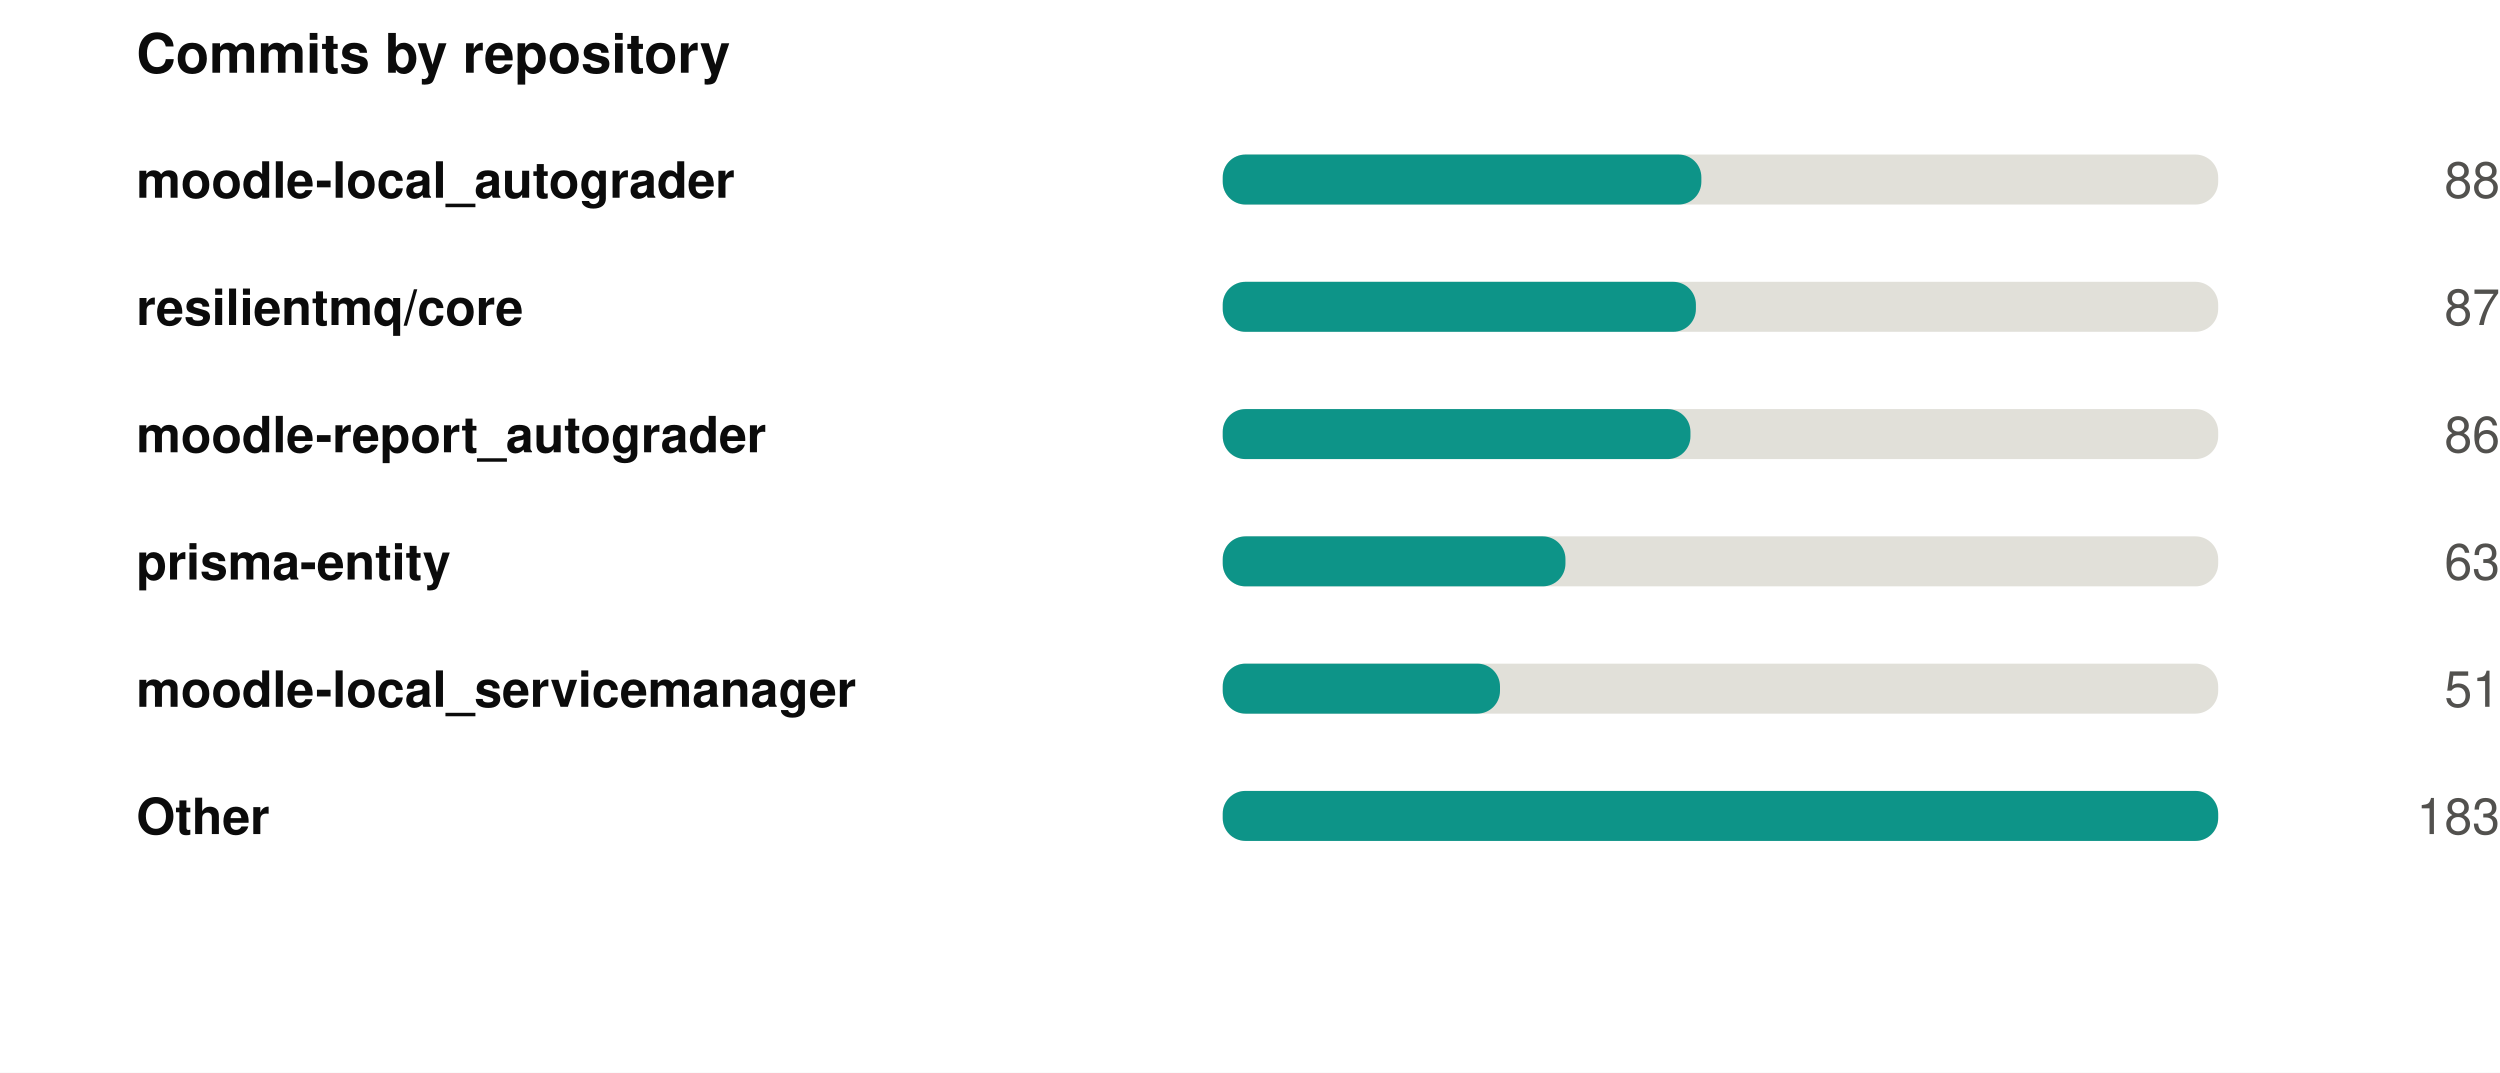
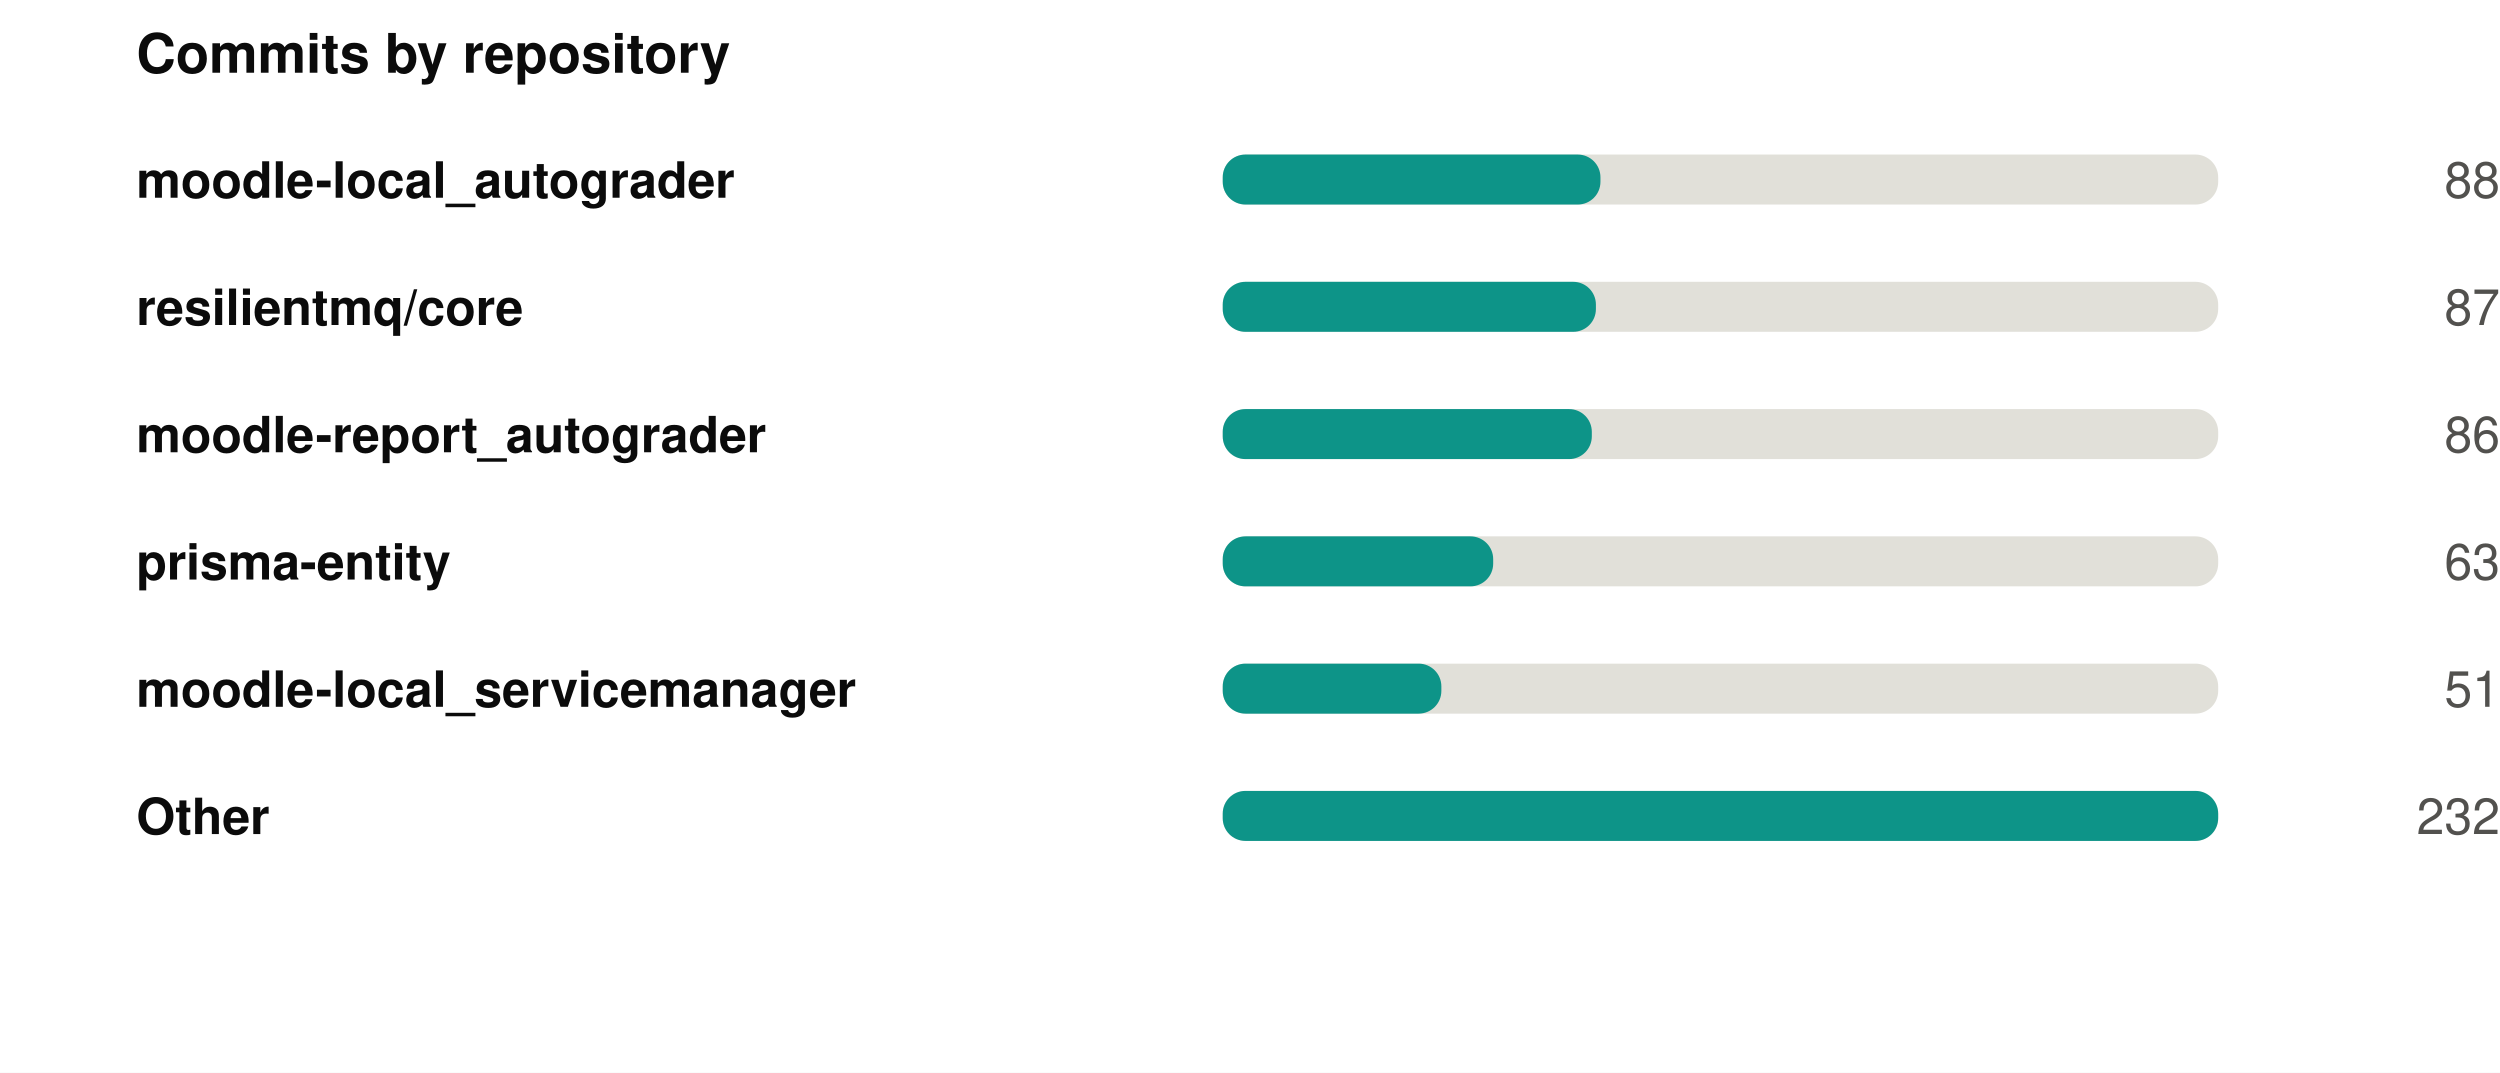
<svg xmlns="http://www.w3.org/2000/svg" width="550" height="236" viewBox="0 0 550 236" role="img">
  <rect width="550" height="236" fill="#ffffff" />
  <style>
@keyframes grow{from{transform:scaleX(0)}}
@keyframes rise{from{opacity:0;transform:translateY(9px)}}
@keyframes fade{from{opacity:0}}
@keyframes draw{to{stroke-dashoffset:0}}
.bar{transform-box:fill-box;transform-origin:left center;animation:grow .9s cubic-bezier(.22,1,.36,1) var(--d,0s) both}
.rise{animation:rise .7s cubic-bezier(.22,1,.36,1) var(--d,0s) both}
.fade{animation:fade .8s ease-out var(--d,0s) both}
.draw{animation:draw 1.7s ease-out .1s both}
@media (prefers-reduced-motion:reduce){
.bar,.rise,.fade,.draw{animation:none;transform:none;opacity:1;stroke-dashoffset:0}
}
</style>
  <g transform="translate(30,0)">
    <text x="0" y="16" font-family="-apple-system,BlinkMacSystemFont,'Segoe UI',Helvetica,Arial,sans-serif" font-size="12" font-weight="700" fill="#0b0b0b" text-anchor="start">Commits by repository</text>
    <text x="0" y="43.5" font-family="-apple-system,BlinkMacSystemFont,'Segoe UI',Helvetica,Arial,sans-serif" font-size="11" font-weight="600" fill="#0b0b0b" text-anchor="start">moodle-local_autograder</text>
    <rect x="239" y="34" width="219" height="11" rx="5" fill="#e1e0d9" />
-     <rect class="bar" style="--d:0.00s" x="239" y="34" width="105.3" height="11" rx="5" fill="#0d9488" />
+     <rect class="bar" style="--d:0.00s" x="239" y="34" width="83.1" height="11" rx="5" fill="#0d9488" />
    <g class="fade" style="--d:0.00s">
      <text x="520" y="43.5" font-family="-apple-system,BlinkMacSystemFont,'Segoe UI',Helvetica,Arial,sans-serif" font-size="11" font-weight="400" fill="#52514e" text-anchor="end">88</text>
    </g>
    <text x="0" y="71.5" font-family="-apple-system,BlinkMacSystemFont,'Segoe UI',Helvetica,Arial,sans-serif" font-size="11" font-weight="600" fill="#0b0b0b" text-anchor="start">resilientmq/core</text>
    <rect x="239" y="62" width="219" height="11" rx="5" fill="#e1e0d9" />
-     <rect class="bar" style="--d:0.07s" x="239" y="62" width="104.1" height="11" rx="5" fill="#0d9488" />
+     <rect class="bar" style="--d:0.07s" x="239" y="62" width="82.1" height="11" rx="5" fill="#0d9488" />
    <g class="fade" style="--d:0.07s">
      <text x="520" y="71.5" font-family="-apple-system,BlinkMacSystemFont,'Segoe UI',Helvetica,Arial,sans-serif" font-size="11" font-weight="400" fill="#52514e" text-anchor="end">87</text>
    </g>
    <text x="0" y="99.5" font-family="-apple-system,BlinkMacSystemFont,'Segoe UI',Helvetica,Arial,sans-serif" font-size="11" font-weight="600" fill="#0b0b0b" text-anchor="start">moodle-report_autograder</text>
    <rect x="239" y="90" width="219" height="11" rx="5" fill="#e1e0d9" />
-     <rect class="bar" style="--d:0.14s" x="239" y="90" width="102.9" height="11" rx="5" fill="#0d9488" />
+     <rect class="bar" style="--d:0.14s" x="239" y="90" width="81.2" height="11" rx="5" fill="#0d9488" />
    <g class="fade" style="--d:0.14s">
      <text x="520" y="99.5" font-family="-apple-system,BlinkMacSystemFont,'Segoe UI',Helvetica,Arial,sans-serif" font-size="11" font-weight="400" fill="#52514e" text-anchor="end">86</text>
    </g>
    <text x="0" y="127.5" font-family="-apple-system,BlinkMacSystemFont,'Segoe UI',Helvetica,Arial,sans-serif" font-size="11" font-weight="600" fill="#0b0b0b" text-anchor="start">prisma-entity</text>
    <rect x="239" y="118" width="219" height="11" rx="5" fill="#e1e0d9" />
-     <rect class="bar" style="--d:0.21s" x="239" y="118" width="75.4" height="11" rx="5" fill="#0d9488" />
+     <rect class="bar" style="--d:0.21s" x="239" y="118" width="59.5" height="11" rx="5" fill="#0d9488" />
    <g class="fade" style="--d:0.21s">
      <text x="520" y="127.5" font-family="-apple-system,BlinkMacSystemFont,'Segoe UI',Helvetica,Arial,sans-serif" font-size="11" font-weight="400" fill="#52514e" text-anchor="end">63</text>
    </g>
    <text x="0" y="155.5" font-family="-apple-system,BlinkMacSystemFont,'Segoe UI',Helvetica,Arial,sans-serif" font-size="11" font-weight="600" fill="#0b0b0b" text-anchor="start">moodle-local_servicemanager</text>
    <rect x="239" y="146" width="219" height="11" rx="5" fill="#e1e0d9" />
-     <rect class="bar" style="--d:0.28s" x="239" y="146" width="61.0" height="11" rx="5" fill="#0d9488" />
+     <rect class="bar" style="--d:0.28s" x="239" y="146" width="48.1" height="11" rx="5" fill="#0d9488" />
    <g class="fade" style="--d:0.28s">
      <text x="520" y="155.5" font-family="-apple-system,BlinkMacSystemFont,'Segoe UI',Helvetica,Arial,sans-serif" font-size="11" font-weight="400" fill="#52514e" text-anchor="end">51</text>
    </g>
    <text x="0" y="183.5" font-family="-apple-system,BlinkMacSystemFont,'Segoe UI',Helvetica,Arial,sans-serif" font-size="11" font-weight="600" fill="#0b0b0b" text-anchor="start">Other</text>
    <rect x="239" y="174" width="219" height="11" rx="5" fill="#e1e0d9" />
    <rect class="bar" style="--d:0.35s" x="239" y="174" width="219.0" height="11" rx="5" fill="#0d9488" />
    <g class="fade" style="--d:0.35s">
-       <text x="520" y="183.5" font-family="-apple-system,BlinkMacSystemFont,'Segoe UI',Helvetica,Arial,sans-serif" font-size="11" font-weight="400" fill="#52514e" text-anchor="end">183</text>
+       <text x="520" y="183.5" font-family="-apple-system,BlinkMacSystemFont,'Segoe UI',Helvetica,Arial,sans-serif" font-size="11" font-weight="400" fill="#52514e" text-anchor="end">232</text>
    </g>
  </g>
</svg>
